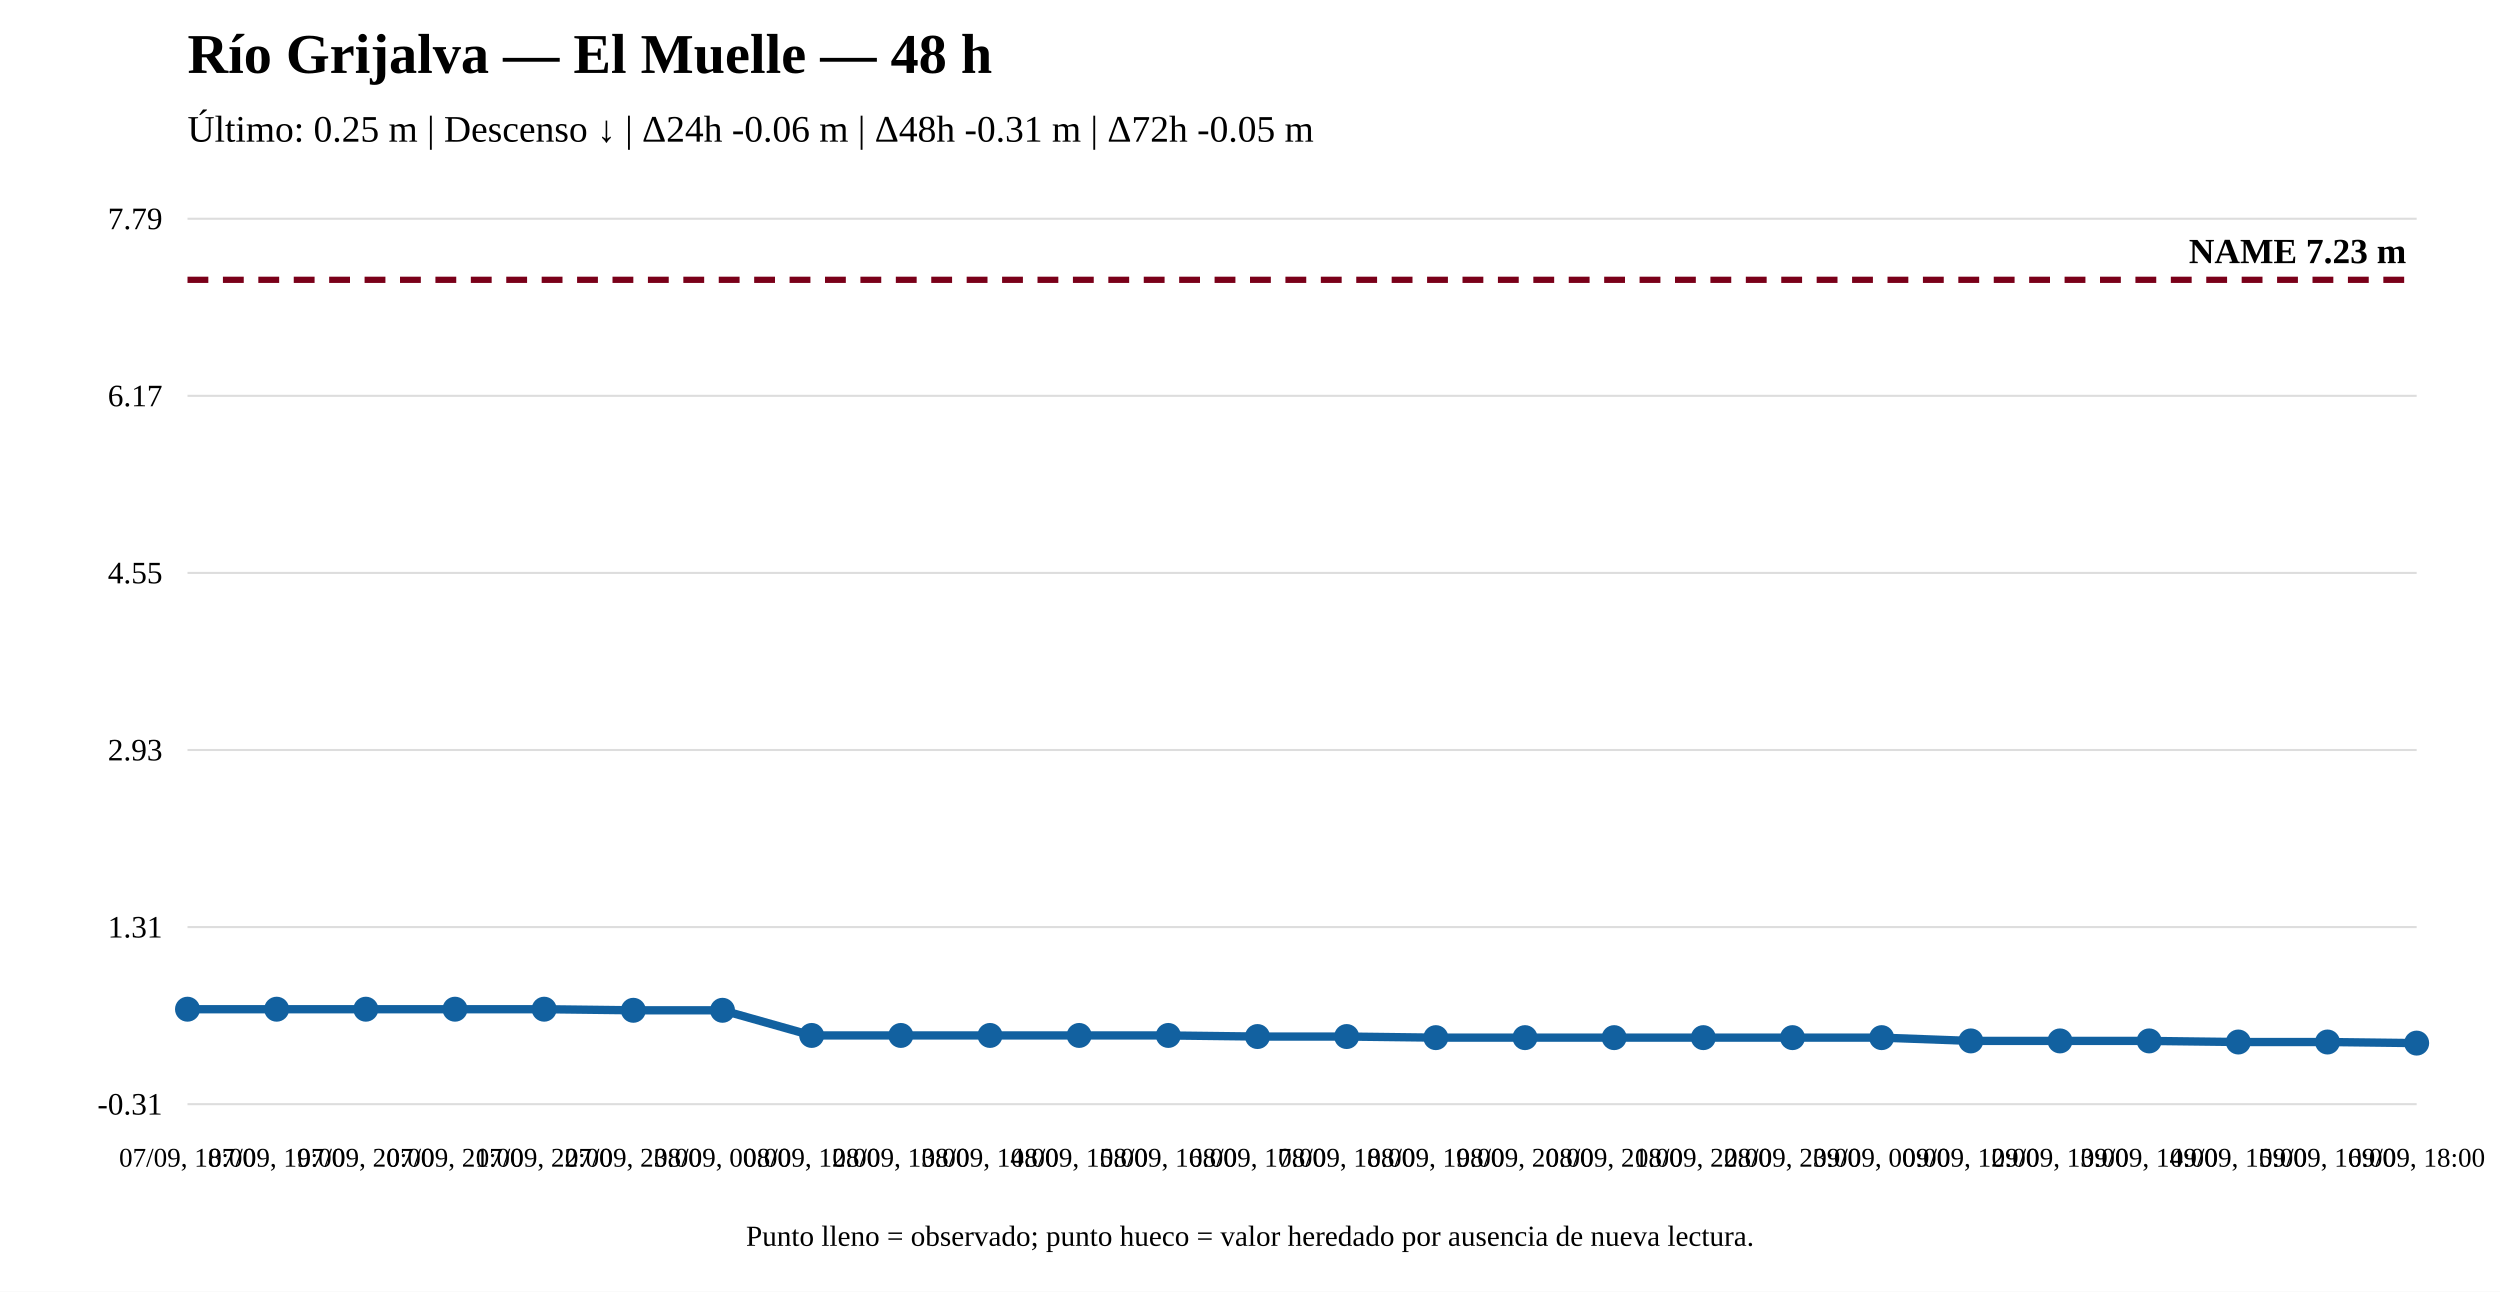
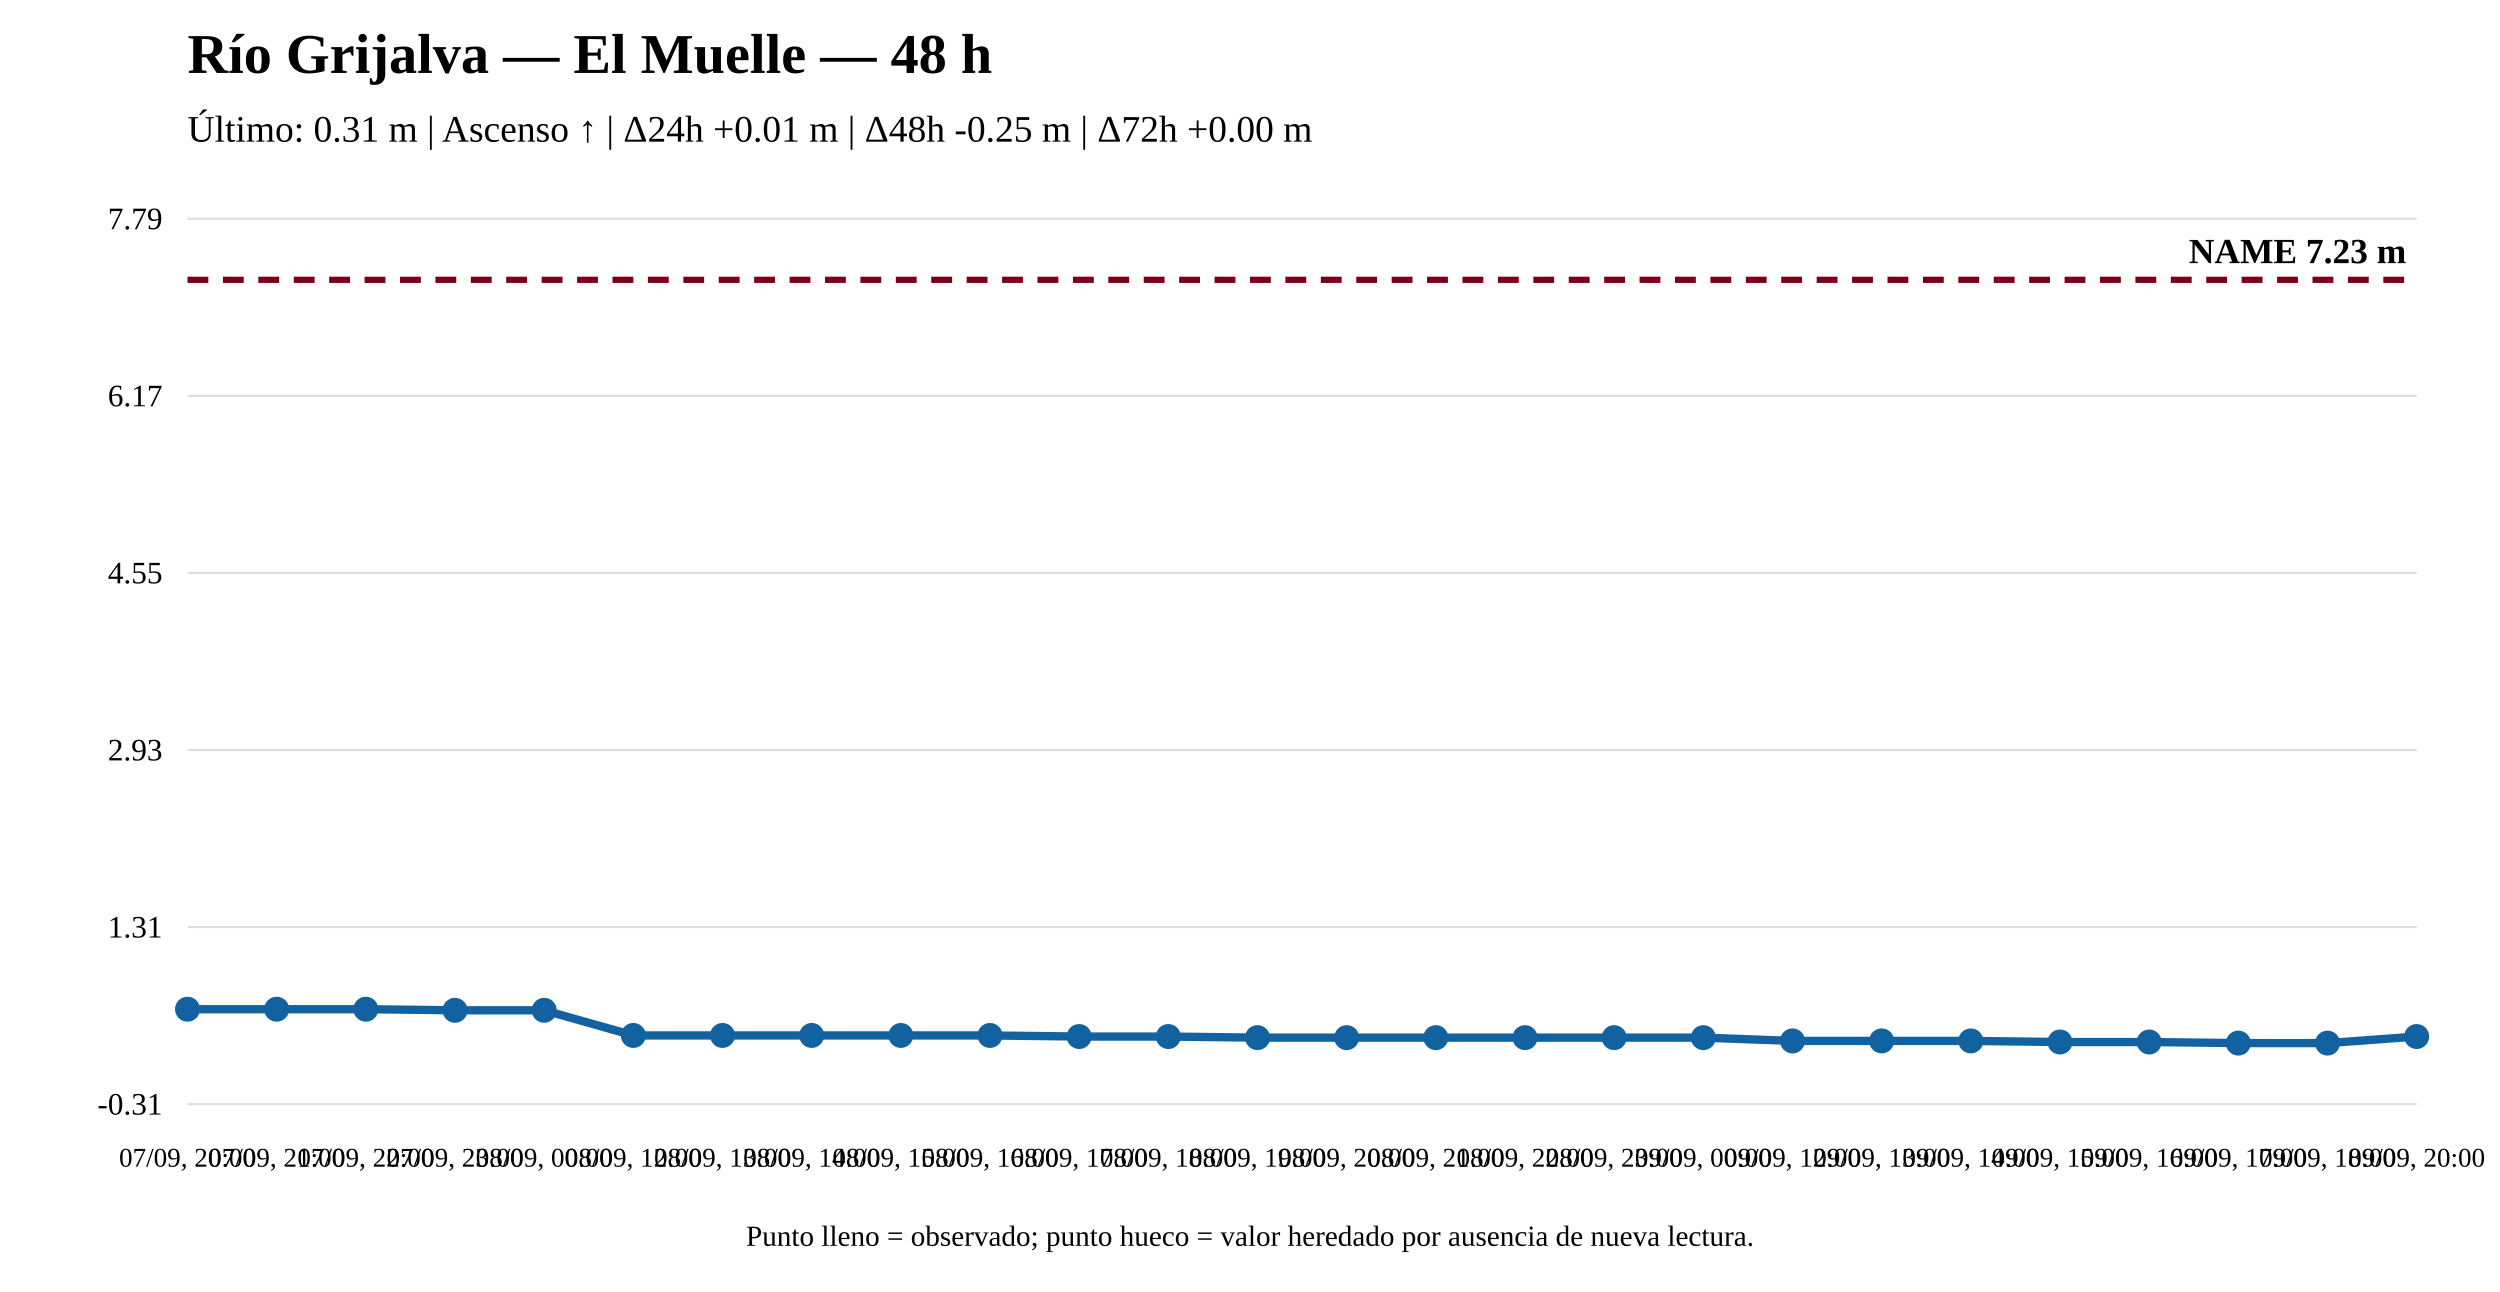
<svg xmlns="http://www.w3.org/2000/svg" width="1200" height="620" viewBox="0 0 1200 620">
  <rect width="100%" height="100%" fill="white" />
  <text x="90" y="35" font-size="27" font-weight="bold">Río Grijalva — El Muelle — 48 h</text>
-   <text x="90" y="68" font-size="18">Último: 0.25 m | Descenso ↓ | Δ24h -0.06 m | Δ48h -0.31 m | Δ72h -0.05 m</text>
+   <text x="90" y="68" font-size="18">Último: 0.31 m | Ascenso ↑ | Δ24h +0.01 m | Δ48h -0.25 m | Δ72h +0.00 m</text>
  <line x1="90" y1="530" x2="1160" y2="530" stroke="#ddd" />
  <line x1="90" y1="445" x2="1160" y2="445" stroke="#ddd" />
  <line x1="90" y1="360" x2="1160" y2="360" stroke="#ddd" />
  <line x1="90" y1="275" x2="1160" y2="275" stroke="#ddd" />
  <line x1="90" y1="190" x2="1160" y2="190" stroke="#ddd" />
  <line x1="90" y1="105" x2="1160" y2="105" stroke="#ddd" />
  <text x="78" y="535" text-anchor="end" font-size="15">-0.31</text>
  <text x="78" y="450" text-anchor="end" font-size="15">1.31</text>
  <text x="78" y="365" text-anchor="end" font-size="15">2.93</text>
  <text x="78" y="280" text-anchor="end" font-size="15">4.55</text>
  <text x="78" y="195" text-anchor="end" font-size="15">6.17</text>
  <text x="78" y="110" text-anchor="end" font-size="15">7.79</text>
  <line x1="90" y1="134.31" x2="1160" y2="134.31" stroke="#7a0019" stroke-width="3" stroke-dasharray="10 7" />
  <text x="1155" y="126.31" text-anchor="end" font-size="17" font-weight="bold">NAME 7.23 m</text>
-   <polyline fill="none" stroke="#1261a0" stroke-width="4" points="90,484.418 132.8,484.418 175.6,484.418 218.4,484.418 261.2,484.418 304,484.943 346.8,484.943 389.6,497.015 432.4,497.015 475.2,497.015 518,497.015 560.8,497.015 603.6,497.54 646.4,497.54 689.2,498.065 732,498.065 774.8,498.065 817.6,498.065 860.4,498.065 903.2,498.065 946,499.64 988.8,499.64 1031.6,499.64 1074.4,500.165 1117.2,500.165 1160,500.69" />
+   <polyline fill="none" stroke="#1261a0" stroke-width="4" points="90,484.418 132.8,484.418 175.6,484.418 218.4,484.943 261.2,484.943 304,497.015 346.8,497.015 389.6,497.015 432.4,497.015 475.2,497.015 518,497.54 560.8,497.54 603.6,498.065 646.4,498.065 689.2,498.065 732,498.065 774.8,498.065 817.6,498.065 860.4,499.64 903.2,499.64 946,499.64 988.8,500.165 1031.6,500.165 1074.4,500.69 1117.2,500.69 1160,497.54" />
  <circle cx="90" cy="484.418" r="5" fill="#1261a0" stroke="#1261a0" stroke-width="2" />
  <circle cx="132.8" cy="484.418" r="5" fill="#1261a0" stroke="#1261a0" stroke-width="2" />
  <circle cx="175.6" cy="484.418" r="5" fill="#1261a0" stroke="#1261a0" stroke-width="2" />
-   <circle cx="218.4" cy="484.418" r="5" fill="#1261a0" stroke="#1261a0" stroke-width="2" />
-   <circle cx="261.2" cy="484.418" r="5" fill="#1261a0" stroke="#1261a0" stroke-width="2" />
-   <circle cx="304" cy="484.943" r="5" fill="#1261a0" stroke="#1261a0" stroke-width="2" />
-   <circle cx="346.8" cy="484.943" r="5" fill="#1261a0" stroke="#1261a0" stroke-width="2" />
+   <circle cx="218.4" cy="484.943" r="5" fill="#1261a0" stroke="#1261a0" stroke-width="2" />
+   <circle cx="261.2" cy="484.943" r="5" fill="#1261a0" stroke="#1261a0" stroke-width="2" />
+   <circle cx="304" cy="497.015" r="5" fill="#1261a0" stroke="#1261a0" stroke-width="2" />
+   <circle cx="346.8" cy="497.015" r="5" fill="#1261a0" stroke="#1261a0" stroke-width="2" />
  <circle cx="389.6" cy="497.015" r="5" fill="#1261a0" stroke="#1261a0" stroke-width="2" />
  <circle cx="432.4" cy="497.015" r="5" fill="#1261a0" stroke="#1261a0" stroke-width="2" />
  <circle cx="475.2" cy="497.015" r="5" fill="#1261a0" stroke="#1261a0" stroke-width="2" />
-   <circle cx="518" cy="497.015" r="5" fill="#1261a0" stroke="#1261a0" stroke-width="2" />
-   <circle cx="560.8" cy="497.015" r="5" fill="#1261a0" stroke="#1261a0" stroke-width="2" />
-   <circle cx="603.6" cy="497.54" r="5" fill="#1261a0" stroke="#1261a0" stroke-width="2" />
-   <circle cx="646.4" cy="497.54" r="5" fill="#1261a0" stroke="#1261a0" stroke-width="2" />
+   <circle cx="518" cy="497.54" r="5" fill="#1261a0" stroke="#1261a0" stroke-width="2" />
+   <circle cx="560.8" cy="497.54" r="5" fill="#1261a0" stroke="#1261a0" stroke-width="2" />
+   <circle cx="603.6" cy="498.065" r="5" fill="#1261a0" stroke="#1261a0" stroke-width="2" />
+   <circle cx="646.4" cy="498.065" r="5" fill="#1261a0" stroke="#1261a0" stroke-width="2" />
  <circle cx="689.2" cy="498.065" r="5" fill="#1261a0" stroke="#1261a0" stroke-width="2" />
  <circle cx="732" cy="498.065" r="5" fill="#1261a0" stroke="#1261a0" stroke-width="2" />
  <circle cx="774.8" cy="498.065" r="5" fill="#1261a0" stroke="#1261a0" stroke-width="2" />
  <circle cx="817.6" cy="498.065" r="5" fill="#1261a0" stroke="#1261a0" stroke-width="2" />
-   <circle cx="860.4" cy="498.065" r="5" fill="#1261a0" stroke="#1261a0" stroke-width="2" />
-   <circle cx="903.2" cy="498.065" r="5" fill="#1261a0" stroke="#1261a0" stroke-width="2" />
+   <circle cx="860.4" cy="499.64" r="5" fill="#1261a0" stroke="#1261a0" stroke-width="2" />
+   <circle cx="903.2" cy="499.64" r="5" fill="#1261a0" stroke="#1261a0" stroke-width="2" />
  <circle cx="946" cy="499.64" r="5" fill="#1261a0" stroke="#1261a0" stroke-width="2" />
-   <circle cx="988.8" cy="499.64" r="5" fill="#1261a0" stroke="#1261a0" stroke-width="2" />
-   <circle cx="1031.6" cy="499.64" r="5" fill="#1261a0" stroke="#1261a0" stroke-width="2" />
-   <circle cx="1074.4" cy="500.165" r="5" fill="#1261a0" stroke="#1261a0" stroke-width="2" />
-   <circle cx="1117.2" cy="500.165" r="5" fill="#1261a0" stroke="#1261a0" stroke-width="2" />
-   <circle cx="1160" cy="500.69" r="5" fill="#1261a0" stroke="#1261a0" stroke-width="2" />
-   <text x="90" y="560" text-anchor="middle" font-size="13">07/09, 18:00</text>
-   <text x="132.8" y="560" text-anchor="middle" font-size="13">07/09, 19:00</text>
-   <text x="175.6" y="560" text-anchor="middle" font-size="13">07/09, 20:00</text>
-   <text x="218.4" y="560" text-anchor="middle" font-size="13">07/09, 21:00</text>
-   <text x="261.2" y="560" text-anchor="middle" font-size="13">07/09, 22:00</text>
-   <text x="304" y="560" text-anchor="middle" font-size="13">07/09, 23:00</text>
-   <text x="346.8" y="560" text-anchor="middle" font-size="13">08/09, 00:00</text>
-   <text x="389.6" y="560" text-anchor="middle" font-size="13">08/09, 12:00</text>
-   <text x="432.4" y="560" text-anchor="middle" font-size="13">08/09, 13:00</text>
-   <text x="475.2" y="560" text-anchor="middle" font-size="13">08/09, 14:00</text>
-   <text x="518" y="560" text-anchor="middle" font-size="13">08/09, 15:00</text>
-   <text x="560.8" y="560" text-anchor="middle" font-size="13">08/09, 16:00</text>
-   <text x="603.6" y="560" text-anchor="middle" font-size="13">08/09, 17:00</text>
-   <text x="646.4" y="560" text-anchor="middle" font-size="13">08/09, 18:00</text>
-   <text x="689.2" y="560" text-anchor="middle" font-size="13">08/09, 19:00</text>
-   <text x="732" y="560" text-anchor="middle" font-size="13">08/09, 20:00</text>
-   <text x="774.8" y="560" text-anchor="middle" font-size="13">08/09, 21:00</text>
-   <text x="817.6" y="560" text-anchor="middle" font-size="13">08/09, 22:00</text>
-   <text x="860.4" y="560" text-anchor="middle" font-size="13">08/09, 23:00</text>
-   <text x="903.2" y="560" text-anchor="middle" font-size="13">09/09, 00:00</text>
-   <text x="946" y="560" text-anchor="middle" font-size="13">09/09, 12:00</text>
-   <text x="988.8" y="560" text-anchor="middle" font-size="13">09/09, 13:00</text>
-   <text x="1031.6" y="560" text-anchor="middle" font-size="13">09/09, 14:00</text>
-   <text x="1074.4" y="560" text-anchor="middle" font-size="13">09/09, 15:00</text>
-   <text x="1117.2" y="560" text-anchor="middle" font-size="13">09/09, 16:00</text>
-   <text x="1160" y="560" text-anchor="middle" font-size="13">09/09, 18:00</text>
+   <circle cx="988.8" cy="500.165" r="5" fill="#1261a0" stroke="#1261a0" stroke-width="2" />
+   <circle cx="1031.6" cy="500.165" r="5" fill="#1261a0" stroke="#1261a0" stroke-width="2" />
+   <circle cx="1074.4" cy="500.69" r="5" fill="#1261a0" stroke="#1261a0" stroke-width="2" />
+   <circle cx="1117.2" cy="500.69" r="5" fill="#1261a0" stroke="#1261a0" stroke-width="2" />
+   <circle cx="1160" cy="497.54" r="5" fill="#1261a0" stroke="#1261a0" stroke-width="2" />
+   <text x="90" y="560" text-anchor="middle" font-size="13">07/09, 20:00</text>
+   <text x="132.8" y="560" text-anchor="middle" font-size="13">07/09, 21:00</text>
+   <text x="175.6" y="560" text-anchor="middle" font-size="13">07/09, 22:00</text>
+   <text x="218.4" y="560" text-anchor="middle" font-size="13">07/09, 23:00</text>
+   <text x="261.2" y="560" text-anchor="middle" font-size="13">08/09, 00:00</text>
+   <text x="304" y="560" text-anchor="middle" font-size="13">08/09, 12:00</text>
+   <text x="346.8" y="560" text-anchor="middle" font-size="13">08/09, 13:00</text>
+   <text x="389.6" y="560" text-anchor="middle" font-size="13">08/09, 14:00</text>
+   <text x="432.4" y="560" text-anchor="middle" font-size="13">08/09, 15:00</text>
+   <text x="475.2" y="560" text-anchor="middle" font-size="13">08/09, 16:00</text>
+   <text x="518" y="560" text-anchor="middle" font-size="13">08/09, 17:00</text>
+   <text x="560.8" y="560" text-anchor="middle" font-size="13">08/09, 18:00</text>
+   <text x="603.6" y="560" text-anchor="middle" font-size="13">08/09, 19:00</text>
+   <text x="646.4" y="560" text-anchor="middle" font-size="13">08/09, 20:00</text>
+   <text x="689.2" y="560" text-anchor="middle" font-size="13">08/09, 21:00</text>
+   <text x="732" y="560" text-anchor="middle" font-size="13">08/09, 22:00</text>
+   <text x="774.8" y="560" text-anchor="middle" font-size="13">08/09, 23:00</text>
+   <text x="817.6" y="560" text-anchor="middle" font-size="13">09/09, 00:00</text>
+   <text x="860.4" y="560" text-anchor="middle" font-size="13">09/09, 12:00</text>
+   <text x="903.2" y="560" text-anchor="middle" font-size="13">09/09, 13:00</text>
+   <text x="946" y="560" text-anchor="middle" font-size="13">09/09, 14:00</text>
+   <text x="988.8" y="560" text-anchor="middle" font-size="13">09/09, 15:00</text>
+   <text x="1031.6" y="560" text-anchor="middle" font-size="13">09/09, 16:00</text>
+   <text x="1074.4" y="560" text-anchor="middle" font-size="13">09/09, 17:00</text>
+   <text x="1117.2" y="560" text-anchor="middle" font-size="13">09/09, 18:00</text>
+   <text x="1160" y="560" text-anchor="middle" font-size="13">09/09, 20:00</text>
  <text x="600" y="598" text-anchor="middle" font-size="14">Punto lleno = observado; punto hueco = valor heredado por ausencia de nueva lectura.</text>
</svg>
